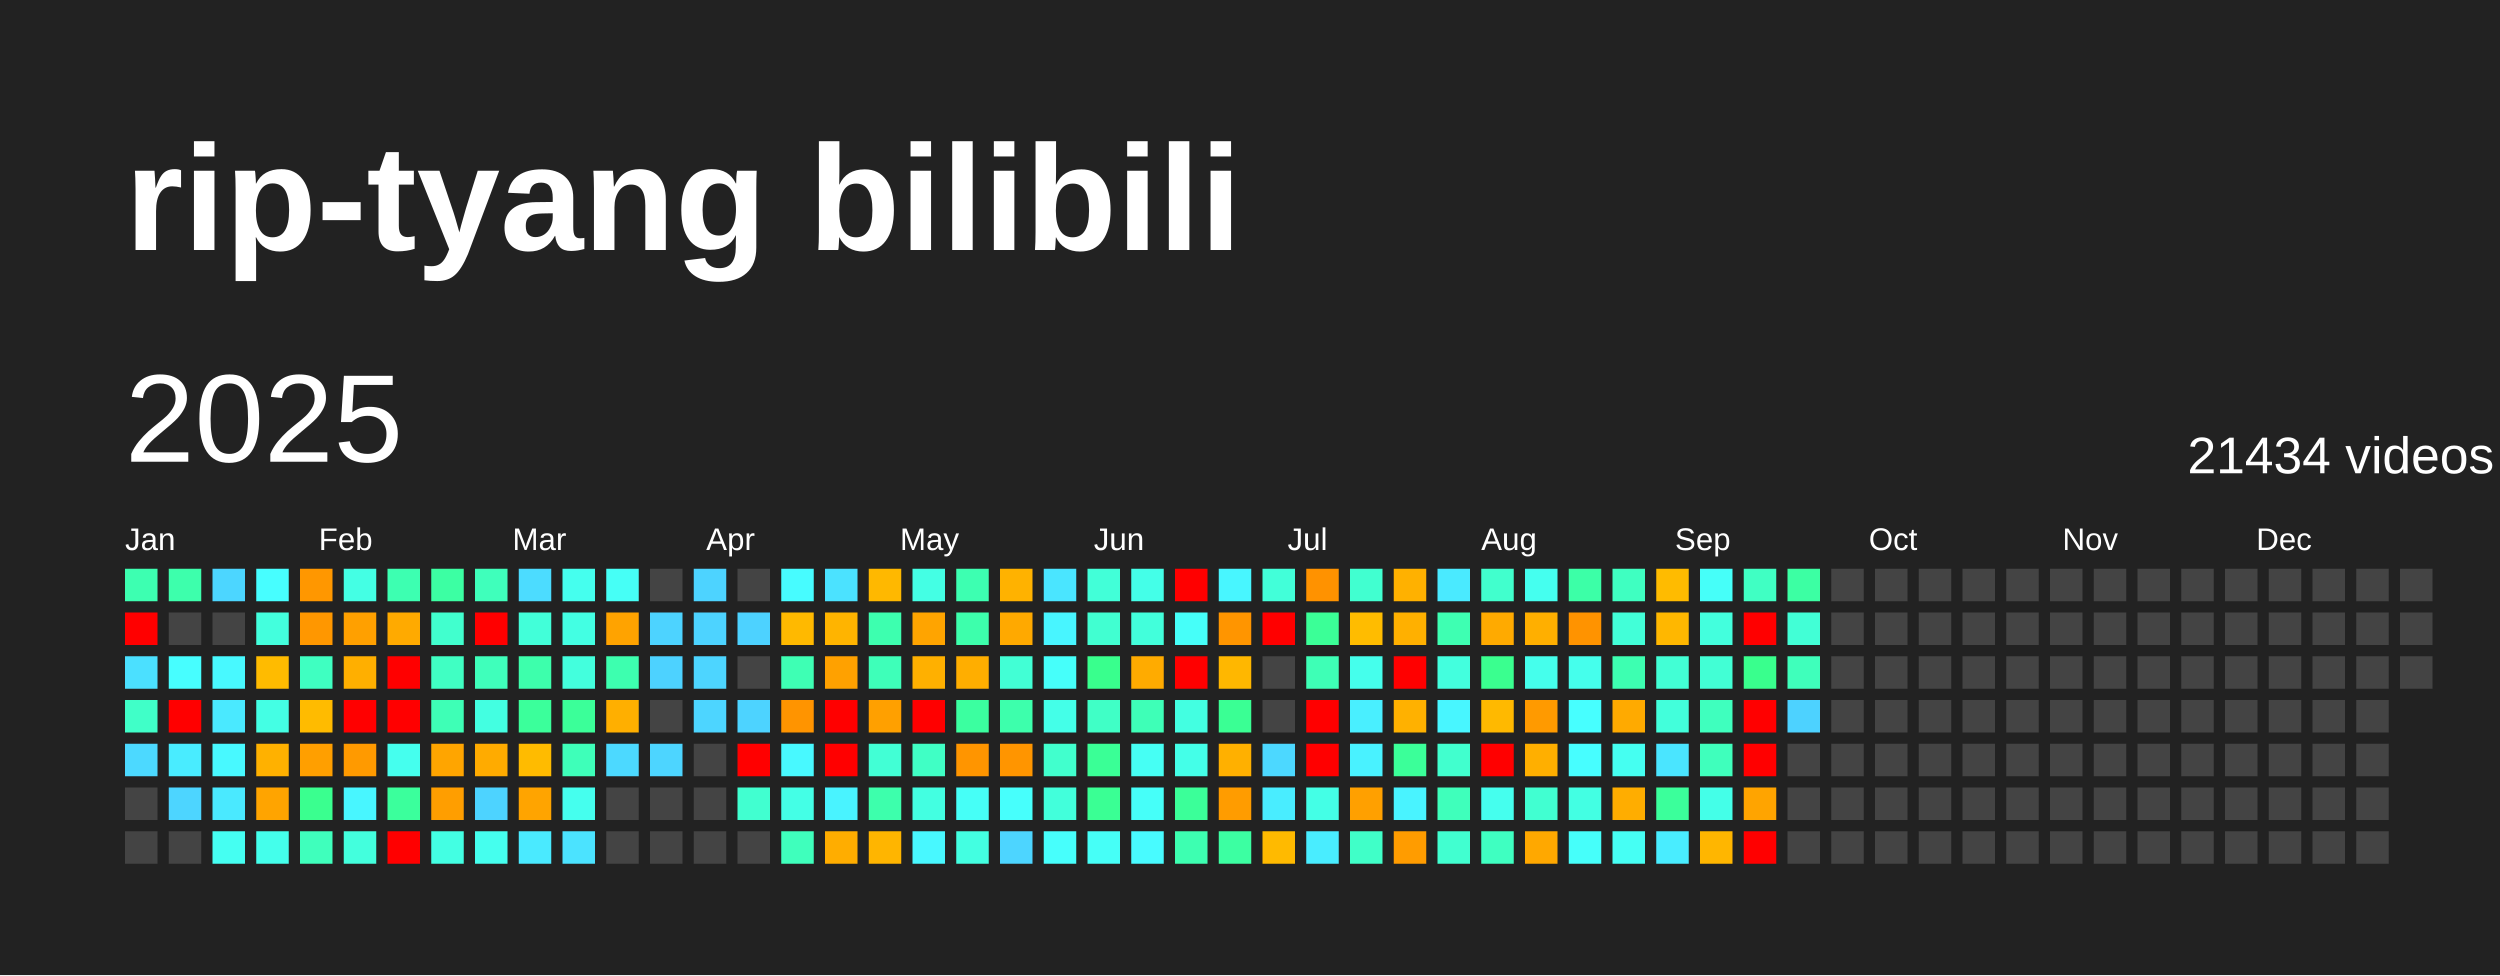
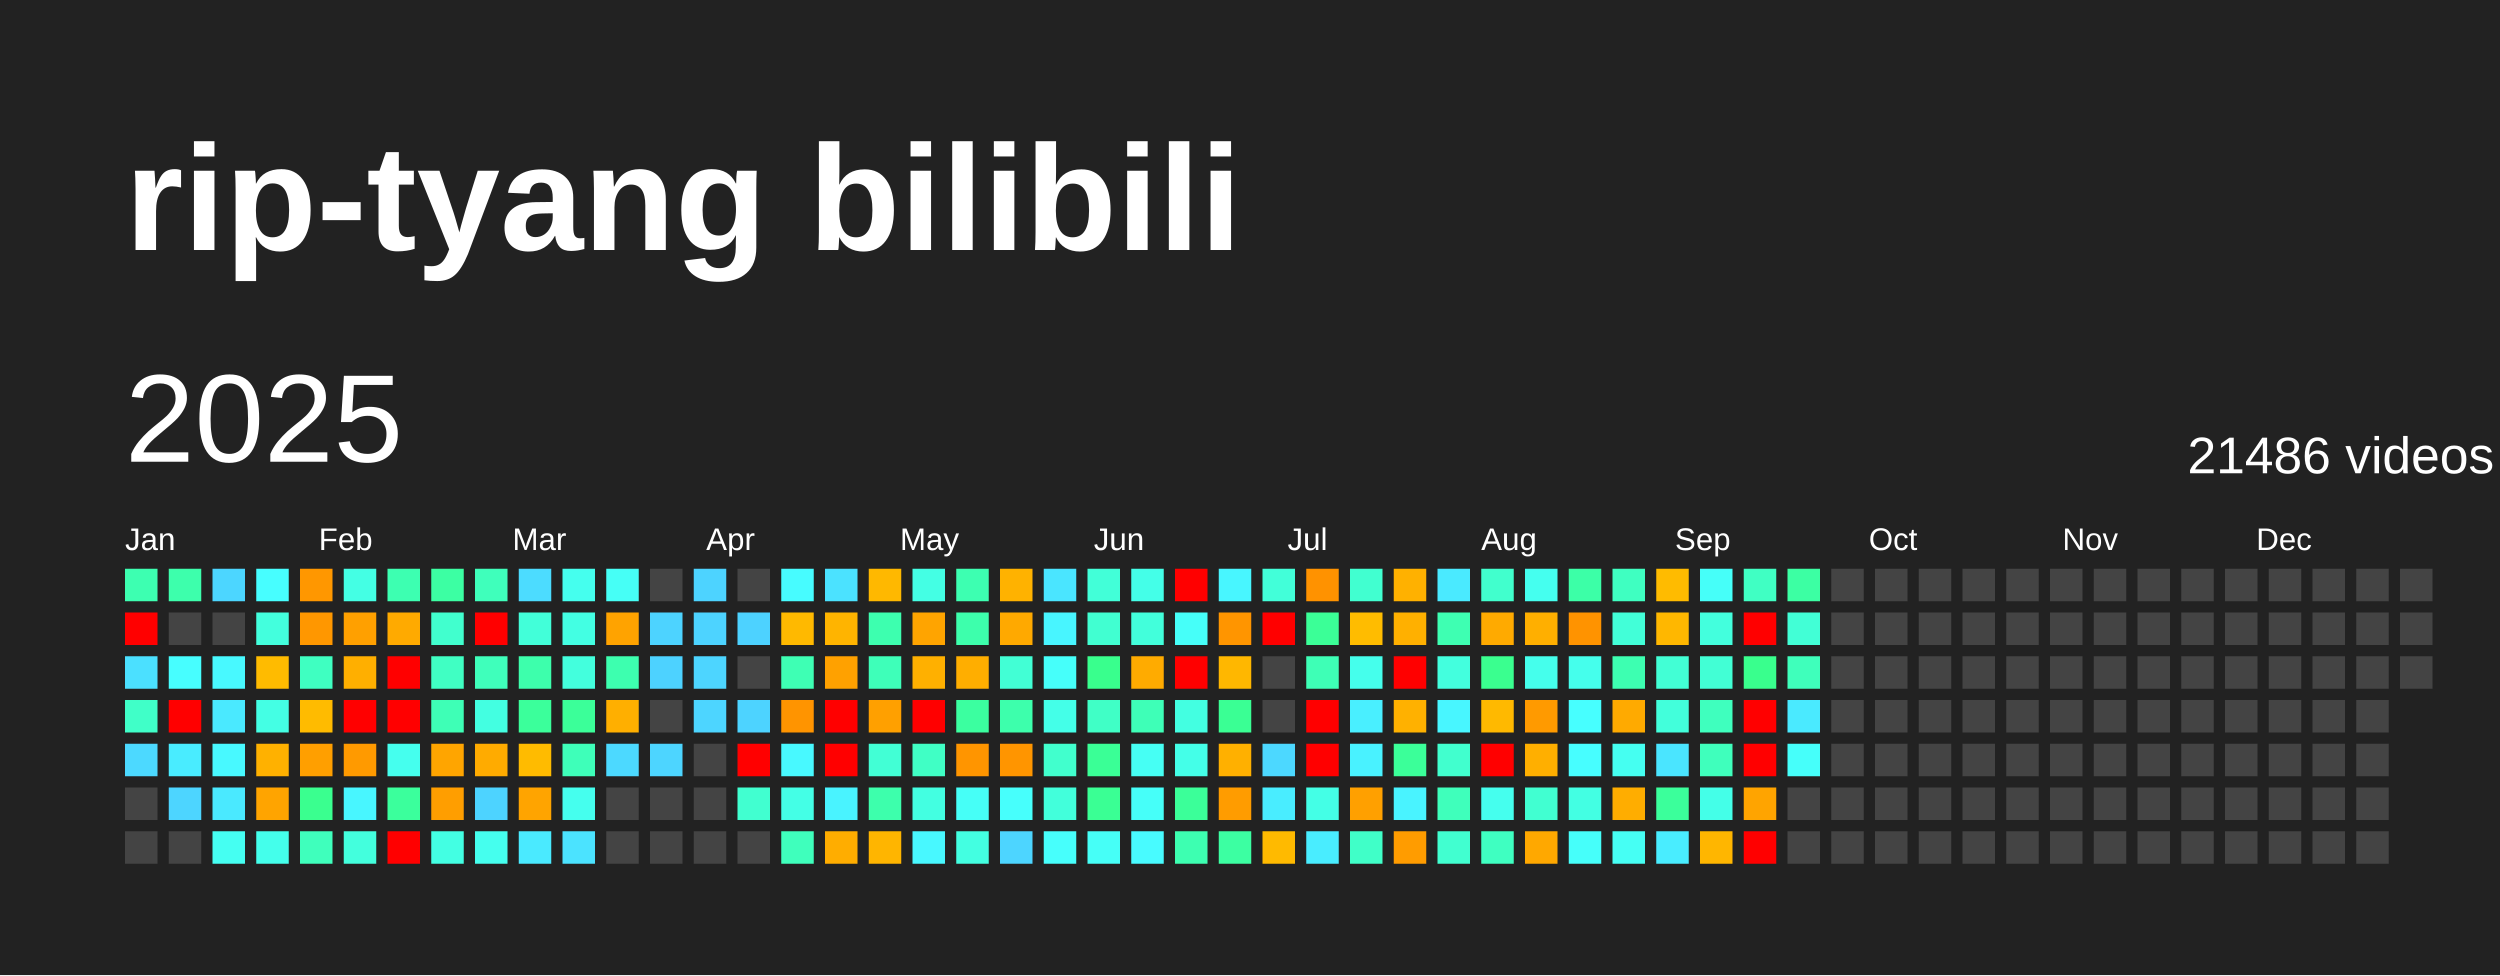
<svg xmlns="http://www.w3.org/2000/svg" baseProfile="full" height="78mm" version="1.1" viewBox="0,0,200,78" width="200mm">
  <defs />
  <rect fill="#222222" height="78" width="200" x="0" y="0" />
  <text fill="#FFFFFF" style="font-size:12px; font-family:Arial; font-weight:bold;" x="10" y="20">rip-tyang bilibili</text>
  <text dominant-baseline="hanging" fill="#FFFFFF" style="font-size:10.0px; font-family:Arial;" x="10" y="30">2025</text>
-   <text dominant-baseline="hanging" fill="#FFFFFF" style="font-size:4.125px; font-family:Arial;" x="175" y="35">21434 videos</text>
+   <text dominant-baseline="hanging" fill="#FFFFFF" style="font-size:4.125px; font-family:Arial;" x="175" y="35">21486 videos</text>
  <text fill="#FFFFFF" style="font-size:2.5px; font-family:Arial" x="10.0" y="44">Jan</text>
  <text fill="#FFFFFF" style="font-size:2.5px; font-family:Arial" x="25.5" y="44">Feb</text>
  <text fill="#FFFFFF" style="font-size:2.5px; font-family:Arial" x="41.0" y="44">Mar</text>
  <text fill="#FFFFFF" style="font-size:2.5px; font-family:Arial" x="56.5" y="44">Apr</text>
  <text fill="#FFFFFF" style="font-size:2.5px; font-family:Arial" x="72.0" y="44">May</text>
  <text fill="#FFFFFF" style="font-size:2.5px; font-family:Arial" x="87.5" y="44">Jun</text>
  <text fill="#FFFFFF" style="font-size:2.5px; font-family:Arial" x="103.0" y="44">Jul</text>
  <text fill="#FFFFFF" style="font-size:2.5px; font-family:Arial" x="118.5" y="44">Aug</text>
  <text fill="#FFFFFF" style="font-size:2.5px; font-family:Arial" x="134.0" y="44">Sep</text>
  <text fill="#FFFFFF" style="font-size:2.5px; font-family:Arial" x="149.5" y="44">Oct</text>
  <text fill="#FFFFFF" style="font-size:2.5px; font-family:Arial" x="165.0" y="44">Nov</text>
  <text fill="#FFFFFF" style="font-size:2.5px; font-family:Arial" x="180.5" y="44">Dec</text>
  <rect fill="#3dffb1" height="2.6" width="2.6" x="10.0" y="45.5" />
  <rect fill="red" height="2.6" width="2.6" x="10.0" y="49.0" />
  <rect fill="#4be0ff" height="2.6" width="2.6" x="10.0" y="52.5" />
  <rect fill="#40ffc8" height="2.6" width="2.6" x="10.0" y="56.0" />
  <rect fill="#4cd9ff" height="2.6" width="2.6" x="10.0" y="59.5" />
  <rect fill="#444444" height="2.6" width="2.6" x="10.0" y="63.0" />
  <rect fill="#444444" height="2.6" width="2.6" x="10.0" y="66.5" />
  <rect fill="#3dffac" height="2.6" width="2.6" x="13.5" y="45.5" />
  <rect fill="#444444" height="2.6" width="2.6" x="13.5" y="49.0" />
  <rect fill="#47feff" height="2.6" width="2.6" x="13.5" y="52.5" />
  <rect fill="red" height="2.6" width="2.6" x="13.5" y="56.0" />
  <rect fill="#49ecff" height="2.6" width="2.6" x="13.5" y="59.5" />
  <rect fill="#4dd5ff" height="2.6" width="2.6" x="13.5" y="63.0" />
  <rect fill="#444444" height="2.6" width="2.6" x="13.5" y="66.5" />
  <rect fill="#4cd6ff" height="2.6" width="2.6" x="17.0" y="45.5" />
  <rect fill="#444444" height="2.6" width="2.6" x="17.0" y="49.0" />
  <rect fill="#48f9ff" height="2.6" width="2.6" x="17.0" y="52.5" />
  <rect fill="#4ae9ff" height="2.6" width="2.6" x="17.0" y="56.0" />
  <rect fill="#48f9ff" height="2.6" width="2.6" x="17.0" y="59.5" />
  <rect fill="#4ae9ff" height="2.6" width="2.6" x="17.0" y="63.0" />
  <rect fill="#45fff2" height="2.6" width="2.6" x="17.0" y="66.5" />
  <rect fill="#47feff" height="2.6" width="2.6" x="20.5" y="45.5" />
  <rect fill="#43ffdd" height="2.6" width="2.6" x="20.5" y="49.0" />
  <rect fill="#ffbb00" height="2.6" width="2.6" x="20.5" y="52.5" />
  <rect fill="#44ffe4" height="2.6" width="2.6" x="20.5" y="56.0" />
  <rect fill="#ffb100" height="2.6" width="2.6" x="20.5" y="59.5" />
  <rect fill="#ffa400" height="2.6" width="2.6" x="20.5" y="63.0" />
  <rect fill="#44ffeb" height="2.6" width="2.6" x="20.5" y="66.5" />
  <rect fill="#ff9700" height="2.6" width="2.6" x="24.0" y="45.5" />
  <rect fill="#ff9700" height="2.6" width="2.6" x="24.0" y="49.0" />
  <rect fill="#3fffc1" height="2.6" width="2.6" x="24.0" y="52.5" />
  <rect fill="#ffbb00" height="2.6" width="2.6" x="24.0" y="56.0" />
  <rect fill="#ff9f00" height="2.6" width="2.6" x="24.0" y="59.5" />
  <rect fill="#3aff8f" height="2.6" width="2.6" x="24.0" y="63.0" />
  <rect fill="#3fffbc" height="2.6" width="2.6" x="24.0" y="66.5" />
  <rect fill="#44ffe4" height="2.6" width="2.6" x="27.5" y="45.5" />
  <rect fill="#ffa000" height="2.6" width="2.6" x="27.5" y="49.0" />
  <rect fill="#ffaf00" height="2.6" width="2.6" x="27.5" y="52.5" />
  <rect fill="red" height="2.6" width="2.6" x="27.5" y="56.0" />
  <rect fill="#ff9a00" height="2.6" width="2.6" x="27.5" y="59.5" />
  <rect fill="#48f6ff" height="2.6" width="2.6" x="27.5" y="63.0" />
  <rect fill="#43ffdd" height="2.6" width="2.6" x="27.5" y="66.5" />
  <rect fill="#3dffb1" height="2.6" width="2.6" x="31.0" y="45.5" />
  <rect fill="#ffaa00" height="2.6" width="2.6" x="31.0" y="49.0" />
  <rect fill="red" height="2.6" width="2.6" x="31.0" y="52.5" />
  <rect fill="red" height="2.6" width="2.6" x="31.0" y="56.0" />
  <rect fill="#45ffee" height="2.6" width="2.6" x="31.0" y="59.5" />
  <rect fill="#3bff9c" height="2.6" width="2.6" x="31.0" y="63.0" />
  <rect fill="red" height="2.6" width="2.6" x="31.0" y="66.5" />
  <rect fill="#3cffa3" height="2.6" width="2.6" x="34.5" y="45.5" />
  <rect fill="#41ffce" height="2.6" width="2.6" x="34.5" y="49.0" />
  <rect fill="#40ffc3" height="2.6" width="2.6" x="34.5" y="52.5" />
  <rect fill="#3effb6" height="2.6" width="2.6" x="34.5" y="56.0" />
  <rect fill="#ffa500" height="2.6" width="2.6" x="34.5" y="59.5" />
  <rect fill="#ff9e00" height="2.6" width="2.6" x="34.5" y="63.0" />
  <rect fill="#43ffe3" height="2.6" width="2.6" x="34.5" y="66.5" />
  <rect fill="#3fffbb" height="2.6" width="2.6" x="38.0" y="45.5" />
  <rect fill="red" height="2.6" width="2.6" x="38.0" y="49.0" />
  <rect fill="#3fffbb" height="2.6" width="2.6" x="38.0" y="52.5" />
  <rect fill="#43ffe1" height="2.6" width="2.6" x="38.0" y="56.0" />
  <rect fill="#ffab00" height="2.6" width="2.6" x="38.0" y="59.5" />
  <rect fill="#4dd3ff" height="2.6" width="2.6" x="38.0" y="63.0" />
  <rect fill="#45ffee" height="2.6" width="2.6" x="38.0" y="66.5" />
  <rect fill="#4cdcff" height="2.6" width="2.6" x="41.5" y="45.5" />
  <rect fill="#42ffd9" height="2.6" width="2.6" x="41.5" y="49.0" />
  <rect fill="#3dffac" height="2.6" width="2.6" x="41.5" y="52.5" />
  <rect fill="#3bff9b" height="2.6" width="2.6" x="41.5" y="56.0" />
  <rect fill="#ffbb00" height="2.6" width="2.6" x="41.5" y="59.5" />
  <rect fill="#ffa400" height="2.6" width="2.6" x="41.5" y="63.0" />
  <rect fill="#4aeaff" height="2.6" width="2.6" x="41.5" y="66.5" />
  <rect fill="#45ffee" height="2.6" width="2.6" x="45.0" y="45.5" />
  <rect fill="#43ffe3" height="2.6" width="2.6" x="45.0" y="49.0" />
  <rect fill="#43ffdd" height="2.6" width="2.6" x="45.0" y="52.5" />
  <rect fill="#3bff99" height="2.6" width="2.6" x="45.0" y="56.0" />
  <rect fill="#3effb9" height="2.6" width="2.6" x="45.0" y="59.5" />
  <rect fill="#45ffee" height="2.6" width="2.6" x="45.0" y="63.0" />
  <rect fill="#4be3ff" height="2.6" width="2.6" x="45.0" y="66.5" />
  <rect fill="#46fff6" height="2.6" width="2.6" x="48.5" y="45.5" />
  <rect fill="#ffa300" height="2.6" width="2.6" x="48.5" y="49.0" />
  <rect fill="#3dffaf" height="2.6" width="2.6" x="48.5" y="52.5" />
  <rect fill="#ffaf00" height="2.6" width="2.6" x="48.5" y="56.0" />
  <rect fill="#4cd9ff" height="2.6" width="2.6" x="48.5" y="59.5" />
  <rect fill="#444444" height="2.6" width="2.6" x="48.5" y="63.0" />
  <rect fill="#444444" height="2.6" width="2.6" x="48.5" y="66.5" />
  <rect fill="#444444" height="2.6" width="2.6" x="52.0" y="45.5" />
  <rect fill="#4dd3ff" height="2.6" width="2.6" x="52.0" y="49.0" />
  <rect fill="#4dd2ff" height="2.6" width="2.6" x="52.0" y="52.5" />
  <rect fill="#444444" height="2.6" width="2.6" x="52.0" y="56.0" />
  <rect fill="#4dd5ff" height="2.6" width="2.6" x="52.0" y="59.5" />
  <rect fill="#444444" height="2.6" width="2.6" x="52.0" y="63.0" />
  <rect fill="#444444" height="2.6" width="2.6" x="52.0" y="66.5" />
  <rect fill="#4dd3ff" height="2.6" width="2.6" x="55.5" y="45.5" />
  <rect fill="#4dd3ff" height="2.6" width="2.6" x="55.5" y="49.0" />
  <rect fill="#4dd5ff" height="2.6" width="2.6" x="55.5" y="52.5" />
  <rect fill="#4dd5ff" height="2.6" width="2.6" x="55.5" y="56.0" />
  <rect fill="#444444" height="2.6" width="2.6" x="55.5" y="59.5" />
  <rect fill="#444444" height="2.6" width="2.6" x="55.5" y="63.0" />
  <rect fill="#444444" height="2.6" width="2.6" x="55.5" y="66.5" />
  <rect fill="#444444" height="2.6" width="2.6" x="59.0" y="45.5" />
  <rect fill="#4dd2ff" height="2.6" width="2.6" x="59.0" y="49.0" />
  <rect fill="#444444" height="2.6" width="2.6" x="59.0" y="52.5" />
  <rect fill="#4dd3ff" height="2.6" width="2.6" x="59.0" y="56.0" />
  <rect fill="red" height="2.6" width="2.6" x="59.0" y="59.5" />
  <rect fill="#41ffd0" height="2.6" width="2.6" x="59.0" y="63.0" />
  <rect fill="#444444" height="2.6" width="2.6" x="59.0" y="66.5" />
  <rect fill="#47fcff" height="2.6" width="2.6" x="62.5" y="45.5" />
  <rect fill="#ffb900" height="2.6" width="2.6" x="62.5" y="49.0" />
  <rect fill="#3effb4" height="2.6" width="2.6" x="62.5" y="52.5" />
  <rect fill="#ff9400" height="2.6" width="2.6" x="62.5" y="56.0" />
  <rect fill="#48f9ff" height="2.6" width="2.6" x="62.5" y="59.5" />
  <rect fill="#44ffe6" height="2.6" width="2.6" x="62.5" y="63.0" />
  <rect fill="#3fffbc" height="2.6" width="2.6" x="62.5" y="66.5" />
  <rect fill="#4be2ff" height="2.6" width="2.6" x="66.0" y="45.5" />
  <rect fill="#ffb400" height="2.6" width="2.6" x="66.0" y="49.0" />
  <rect fill="#ffa100" height="2.6" width="2.6" x="66.0" y="52.5" />
  <rect fill="red" height="2.6" width="2.6" x="66.0" y="56.0" />
  <rect fill="red" height="2.6" width="2.6" x="66.0" y="59.5" />
  <rect fill="#49f3ff" height="2.6" width="2.6" x="66.0" y="63.0" />
  <rect fill="#ffad00" height="2.6" width="2.6" x="66.0" y="66.5" />
  <rect fill="#ffb800" height="2.6" width="2.6" x="69.5" y="45.5" />
  <rect fill="#3dffaf" height="2.6" width="2.6" x="69.5" y="49.0" />
  <rect fill="#3effb9" height="2.6" width="2.6" x="69.5" y="52.5" />
  <rect fill="#ffa000" height="2.6" width="2.6" x="69.5" y="56.0" />
  <rect fill="#42ffd5" height="2.6" width="2.6" x="69.5" y="59.5" />
  <rect fill="#3dffac" height="2.6" width="2.6" x="69.5" y="63.0" />
  <rect fill="#ffb500" height="2.6" width="2.6" x="69.5" y="66.5" />
  <rect fill="#44ffe4" height="2.6" width="2.6" x="73.0" y="45.5" />
  <rect fill="#ffa400" height="2.6" width="2.6" x="73.0" y="49.0" />
  <rect fill="#ffb000" height="2.6" width="2.6" x="73.0" y="52.5" />
  <rect fill="red" height="2.6" width="2.6" x="73.0" y="56.0" />
  <rect fill="#40ffc5" height="2.6" width="2.6" x="73.0" y="59.5" />
  <rect fill="#43ffe1" height="2.6" width="2.6" x="73.0" y="63.0" />
  <rect fill="#48f8ff" height="2.6" width="2.6" x="73.0" y="66.5" />
  <rect fill="#3dffb1" height="2.6" width="2.6" x="76.5" y="45.5" />
  <rect fill="#3dffac" height="2.6" width="2.6" x="76.5" y="49.0" />
  <rect fill="#ffae00" height="2.6" width="2.6" x="76.5" y="52.5" />
  <rect fill="#3bffa0" height="2.6" width="2.6" x="76.5" y="56.0" />
  <rect fill="#ff9500" height="2.6" width="2.6" x="76.5" y="59.5" />
  <rect fill="#46fff7" height="2.6" width="2.6" x="76.5" y="63.0" />
  <rect fill="#43ffe1" height="2.6" width="2.6" x="76.5" y="66.5" />
  <rect fill="#ffb200" height="2.6" width="2.6" x="80.0" y="45.5" />
  <rect fill="#ffa900" height="2.6" width="2.6" x="80.0" y="49.0" />
  <rect fill="#42ffd5" height="2.6" width="2.6" x="80.0" y="52.5" />
  <rect fill="#3dffac" height="2.6" width="2.6" x="80.0" y="56.0" />
  <rect fill="#ff9500" height="2.6" width="2.6" x="80.0" y="59.5" />
  <rect fill="#47fffc" height="2.6" width="2.6" x="80.0" y="63.0" />
  <rect fill="#4dd5ff" height="2.6" width="2.6" x="80.0" y="66.5" />
  <rect fill="#4ae5ff" height="2.6" width="2.6" x="83.5" y="45.5" />
  <rect fill="#48f5ff" height="2.6" width="2.6" x="83.5" y="49.0" />
  <rect fill="#46fffa" height="2.6" width="2.6" x="83.5" y="52.5" />
  <rect fill="#44ffe8" height="2.6" width="2.6" x="83.5" y="56.0" />
  <rect fill="#41ffcd" height="2.6" width="2.6" x="83.5" y="59.5" />
  <rect fill="#42ffdb" height="2.6" width="2.6" x="83.5" y="63.0" />
  <rect fill="#47fffc" height="2.6" width="2.6" x="83.5" y="66.5" />
  <rect fill="#42ffd8" height="2.6" width="2.6" x="87.0" y="45.5" />
  <rect fill="#41ffd1" height="2.6" width="2.6" x="87.0" y="49.0" />
  <rect fill="#39ff8d" height="2.6" width="2.6" x="87.0" y="52.5" />
  <rect fill="#40ffc6" height="2.6" width="2.6" x="87.0" y="56.0" />
  <rect fill="#3aff96" height="2.6" width="2.6" x="87.0" y="59.5" />
  <rect fill="#3aff94" height="2.6" width="2.6" x="87.0" y="63.0" />
  <rect fill="#46fff7" height="2.6" width="2.6" x="87.0" y="66.5" />
  <rect fill="#44ffe8" height="2.6" width="2.6" x="90.5" y="45.5" />
  <rect fill="#42ffdb" height="2.6" width="2.6" x="90.5" y="49.0" />
  <rect fill="#ffab00" height="2.6" width="2.6" x="90.5" y="52.5" />
  <rect fill="#3effb7" height="2.6" width="2.6" x="90.5" y="56.0" />
  <rect fill="#46fff4" height="2.6" width="2.6" x="90.5" y="59.5" />
  <rect fill="#46fff9" height="2.6" width="2.6" x="90.5" y="63.0" />
  <rect fill="#48fbff" height="2.6" width="2.6" x="90.5" y="66.5" />
  <rect fill="red" height="2.6" width="2.6" x="94.0" y="45.5" />
  <rect fill="#46fff9" height="2.6" width="2.6" x="94.0" y="49.0" />
  <rect fill="red" height="2.6" width="2.6" x="94.0" y="52.5" />
  <rect fill="#43ffe1" height="2.6" width="2.6" x="94.0" y="56.0" />
  <rect fill="#44ffe8" height="2.6" width="2.6" x="94.0" y="59.5" />
  <rect fill="#3bff99" height="2.6" width="2.6" x="94.0" y="63.0" />
  <rect fill="#3dffb1" height="2.6" width="2.6" x="94.0" y="66.5" />
  <rect fill="#48f6ff" height="2.6" width="2.6" x="97.5" y="45.5" />
  <rect fill="#ff9500" height="2.6" width="2.6" x="97.5" y="49.0" />
  <rect fill="#ffb700" height="2.6" width="2.6" x="97.5" y="52.5" />
  <rect fill="#3aff94" height="2.6" width="2.6" x="97.5" y="56.0" />
  <rect fill="#ffb000" height="2.6" width="2.6" x="97.5" y="59.5" />
  <rect fill="#ff9c00" height="2.6" width="2.6" x="97.5" y="63.0" />
  <rect fill="#3cffa2" height="2.6" width="2.6" x="97.5" y="66.5" />
  <rect fill="#42ffd9" height="2.6" width="2.6" x="101.0" y="45.5" />
  <rect fill="red" height="2.6" width="2.6" x="101.0" y="49.0" />
  <rect fill="#444444" height="2.6" width="2.6" x="101.0" y="52.5" />
  <rect fill="#444444" height="2.6" width="2.6" x="101.0" y="56.0" />
  <rect fill="#4cd8ff" height="2.6" width="2.6" x="101.0" y="59.5" />
  <rect fill="#49edff" height="2.6" width="2.6" x="101.0" y="63.0" />
  <rect fill="#ffba00" height="2.6" width="2.6" x="101.0" y="66.5" />
  <rect fill="#ff9200" height="2.6" width="2.6" x="104.5" y="45.5" />
  <rect fill="#3bff97" height="2.6" width="2.6" x="104.5" y="49.0" />
  <rect fill="#3effb6" height="2.6" width="2.6" x="104.5" y="52.5" />
  <rect fill="red" height="2.6" width="2.6" x="104.5" y="56.0" />
  <rect fill="red" height="2.6" width="2.6" x="104.5" y="59.5" />
  <rect fill="#44ffe6" height="2.6" width="2.6" x="104.5" y="63.0" />
  <rect fill="#49edff" height="2.6" width="2.6" x="104.5" y="66.5" />
  <rect fill="#41ffd0" height="2.6" width="2.6" x="108.0" y="45.5" />
  <rect fill="#ffbc00" height="2.6" width="2.6" x="108.0" y="49.0" />
  <rect fill="#45ffec" height="2.6" width="2.6" x="108.0" y="52.5" />
  <rect fill="#49efff" height="2.6" width="2.6" x="108.0" y="56.0" />
  <rect fill="#49f2ff" height="2.6" width="2.6" x="108.0" y="59.5" />
  <rect fill="#ffa000" height="2.6" width="2.6" x="108.0" y="63.0" />
  <rect fill="#40ffc8" height="2.6" width="2.6" x="108.0" y="66.5" />
  <rect fill="#ffb100" height="2.6" width="2.6" x="111.5" y="45.5" />
  <rect fill="#ffb000" height="2.6" width="2.6" x="111.5" y="49.0" />
  <rect fill="red" height="2.6" width="2.6" x="111.5" y="52.5" />
  <rect fill="#ffb100" height="2.6" width="2.6" x="111.5" y="56.0" />
  <rect fill="#3bff99" height="2.6" width="2.6" x="111.5" y="59.5" />
  <rect fill="#49f3ff" height="2.6" width="2.6" x="111.5" y="63.0" />
  <rect fill="#ff9c00" height="2.6" width="2.6" x="111.5" y="66.5" />
  <rect fill="#4aeaff" height="2.6" width="2.6" x="115.0" y="45.5" />
  <rect fill="#3effb2" height="2.6" width="2.6" x="115.0" y="49.0" />
  <rect fill="#43ffde" height="2.6" width="2.6" x="115.0" y="52.5" />
  <rect fill="#48f6ff" height="2.6" width="2.6" x="115.0" y="56.0" />
  <rect fill="#41ffce" height="2.6" width="2.6" x="115.0" y="59.5" />
  <rect fill="#3fffbb" height="2.6" width="2.6" x="115.0" y="63.0" />
  <rect fill="#41ffd0" height="2.6" width="2.6" x="115.0" y="66.5" />
  <rect fill="#41ffcd" height="2.6" width="2.6" x="118.5" y="45.5" />
  <rect fill="#ffaa00" height="2.6" width="2.6" x="118.5" y="49.0" />
  <rect fill="#3aff8f" height="2.6" width="2.6" x="118.5" y="52.5" />
  <rect fill="#ffb900" height="2.6" width="2.6" x="118.5" y="56.0" />
  <rect fill="red" height="2.6" width="2.6" x="118.5" y="59.5" />
  <rect fill="#45ffee" height="2.6" width="2.6" x="118.5" y="63.0" />
  <rect fill="#3fffc1" height="2.6" width="2.6" x="118.5" y="66.5" />
  <rect fill="#45ffef" height="2.6" width="2.6" x="122.0" y="45.5" />
  <rect fill="#ffaf00" height="2.6" width="2.6" x="122.0" y="49.0" />
  <rect fill="#45ffec" height="2.6" width="2.6" x="122.0" y="52.5" />
  <rect fill="#ff9a00" height="2.6" width="2.6" x="122.0" y="56.0" />
  <rect fill="#ffaf00" height="2.6" width="2.6" x="122.0" y="59.5" />
  <rect fill="#41ffd1" height="2.6" width="2.6" x="122.0" y="63.0" />
  <rect fill="#ffa800" height="2.6" width="2.6" x="122.0" y="66.5" />
  <rect fill="#3cffa7" height="2.6" width="2.6" x="125.5" y="45.5" />
  <rect fill="#ff9300" height="2.6" width="2.6" x="125.5" y="49.0" />
  <rect fill="#45ffec" height="2.6" width="2.6" x="125.5" y="52.5" />
  <rect fill="#47ffff" height="2.6" width="2.6" x="125.5" y="56.0" />
  <rect fill="#47feff" height="2.6" width="2.6" x="125.5" y="59.5" />
  <rect fill="#43ffe3" height="2.6" width="2.6" x="125.5" y="63.0" />
  <rect fill="#46fffa" height="2.6" width="2.6" x="125.5" y="66.5" />
  <rect fill="#3fffc1" height="2.6" width="2.6" x="129.0" y="45.5" />
  <rect fill="#42ffd8" height="2.6" width="2.6" x="129.0" y="49.0" />
  <rect fill="#3dffb1" height="2.6" width="2.6" x="129.0" y="52.5" />
  <rect fill="#ffaa00" height="2.6" width="2.6" x="129.0" y="56.0" />
  <rect fill="#45fff1" height="2.6" width="2.6" x="129.0" y="59.5" />
  <rect fill="#ffad00" height="2.6" width="2.6" x="129.0" y="63.0" />
  <rect fill="#46fff4" height="2.6" width="2.6" x="129.0" y="66.5" />
  <rect fill="#ffbb00" height="2.6" width="2.6" x="132.5" y="45.5" />
  <rect fill="#ffb700" height="2.6" width="2.6" x="132.5" y="49.0" />
  <rect fill="#42ffd5" height="2.6" width="2.6" x="132.5" y="52.5" />
  <rect fill="#42ffdb" height="2.6" width="2.6" x="132.5" y="56.0" />
  <rect fill="#4ae5ff" height="2.6" width="2.6" x="132.5" y="59.5" />
  <rect fill="#3bff9b" height="2.6" width="2.6" x="132.5" y="63.0" />
  <rect fill="#49edff" height="2.6" width="2.6" x="132.5" y="66.5" />
  <rect fill="#46fff9" height="2.6" width="2.6" x="136.0" y="45.5" />
  <rect fill="#43ffdd" height="2.6" width="2.6" x="136.0" y="49.0" />
  <rect fill="#42ffd5" height="2.6" width="2.6" x="136.0" y="52.5" />
  <rect fill="#3fffbe" height="2.6" width="2.6" x="136.0" y="56.0" />
  <rect fill="#3fffbc" height="2.6" width="2.6" x="136.0" y="59.5" />
  <rect fill="#44ffe8" height="2.6" width="2.6" x="136.0" y="63.0" />
  <rect fill="#ffb600" height="2.6" width="2.6" x="136.0" y="66.5" />
  <rect fill="#40ffc3" height="2.6" width="2.6" x="139.5" y="45.5" />
  <rect fill="red" height="2.6" width="2.6" x="139.5" y="49.0" />
  <rect fill="#39ff8d" height="2.6" width="2.6" x="139.5" y="52.5" />
  <rect fill="red" height="2.6" width="2.6" x="139.5" y="56.0" />
  <rect fill="red" height="2.6" width="2.6" x="139.5" y="59.5" />
  <rect fill="#ffa400" height="2.6" width="2.6" x="139.5" y="63.0" />
  <rect fill="red" height="2.6" width="2.6" x="139.5" y="66.5" />
  <rect fill="#3cffa3" height="2.6" width="2.6" x="143.0" y="45.5" />
  <rect fill="#42ffd6" height="2.6" width="2.6" x="143.0" y="49.0" />
  <rect fill="#3fffbb" height="2.6" width="2.6" x="143.0" y="52.5" />
-   <rect fill="#4dd2ff" height="2.6" width="2.6" x="143.0" y="56.0" />
-   <rect fill="#444444" height="2.6" width="2.6" x="143.0" y="59.5" />
+   <rect fill="#4aeaff" height="2.6" width="2.6" x="143.0" y="56.0" />
+   <rect fill="#46fffa" height="2.6" width="2.6" x="143.0" y="59.5" />
  <rect fill="#444444" height="2.6" width="2.6" x="143.0" y="63.0" />
  <rect fill="#444444" height="2.6" width="2.6" x="143.0" y="66.5" />
  <rect fill="#444444" height="2.6" width="2.6" x="146.5" y="45.5" />
  <rect fill="#444444" height="2.6" width="2.6" x="146.5" y="49.0" />
  <rect fill="#444444" height="2.6" width="2.6" x="146.5" y="52.5" />
  <rect fill="#444444" height="2.6" width="2.6" x="146.5" y="56.0" />
  <rect fill="#444444" height="2.6" width="2.6" x="146.5" y="59.5" />
  <rect fill="#444444" height="2.6" width="2.6" x="146.5" y="63.0" />
  <rect fill="#444444" height="2.6" width="2.6" x="146.5" y="66.5" />
  <rect fill="#444444" height="2.6" width="2.6" x="150.0" y="45.5" />
  <rect fill="#444444" height="2.6" width="2.6" x="150.0" y="49.0" />
  <rect fill="#444444" height="2.6" width="2.6" x="150.0" y="52.5" />
  <rect fill="#444444" height="2.6" width="2.6" x="150.0" y="56.0" />
  <rect fill="#444444" height="2.6" width="2.6" x="150.0" y="59.5" />
  <rect fill="#444444" height="2.6" width="2.6" x="150.0" y="63.0" />
  <rect fill="#444444" height="2.6" width="2.6" x="150.0" y="66.5" />
  <rect fill="#444444" height="2.6" width="2.6" x="153.5" y="45.5" />
  <rect fill="#444444" height="2.6" width="2.6" x="153.5" y="49.0" />
  <rect fill="#444444" height="2.6" width="2.6" x="153.5" y="52.5" />
  <rect fill="#444444" height="2.6" width="2.6" x="153.5" y="56.0" />
  <rect fill="#444444" height="2.6" width="2.6" x="153.5" y="59.5" />
  <rect fill="#444444" height="2.6" width="2.6" x="153.5" y="63.0" />
  <rect fill="#444444" height="2.6" width="2.6" x="153.5" y="66.5" />
  <rect fill="#444444" height="2.6" width="2.6" x="157.0" y="45.5" />
  <rect fill="#444444" height="2.6" width="2.6" x="157.0" y="49.0" />
  <rect fill="#444444" height="2.6" width="2.6" x="157.0" y="52.5" />
  <rect fill="#444444" height="2.6" width="2.6" x="157.0" y="56.0" />
  <rect fill="#444444" height="2.6" width="2.6" x="157.0" y="59.5" />
  <rect fill="#444444" height="2.6" width="2.6" x="157.0" y="63.0" />
  <rect fill="#444444" height="2.6" width="2.6" x="157.0" y="66.5" />
  <rect fill="#444444" height="2.6" width="2.6" x="160.5" y="45.5" />
  <rect fill="#444444" height="2.6" width="2.6" x="160.5" y="49.0" />
  <rect fill="#444444" height="2.6" width="2.6" x="160.5" y="52.5" />
  <rect fill="#444444" height="2.6" width="2.6" x="160.5" y="56.0" />
  <rect fill="#444444" height="2.6" width="2.6" x="160.5" y="59.5" />
  <rect fill="#444444" height="2.6" width="2.6" x="160.5" y="63.0" />
  <rect fill="#444444" height="2.6" width="2.6" x="160.5" y="66.5" />
  <rect fill="#444444" height="2.6" width="2.6" x="164.0" y="45.5" />
  <rect fill="#444444" height="2.6" width="2.6" x="164.0" y="49.0" />
  <rect fill="#444444" height="2.6" width="2.6" x="164.0" y="52.5" />
  <rect fill="#444444" height="2.6" width="2.6" x="164.0" y="56.0" />
  <rect fill="#444444" height="2.6" width="2.6" x="164.0" y="59.5" />
  <rect fill="#444444" height="2.6" width="2.6" x="164.0" y="63.0" />
  <rect fill="#444444" height="2.6" width="2.6" x="164.0" y="66.5" />
  <rect fill="#444444" height="2.6" width="2.6" x="167.5" y="45.5" />
  <rect fill="#444444" height="2.6" width="2.6" x="167.5" y="49.0" />
  <rect fill="#444444" height="2.6" width="2.6" x="167.5" y="52.5" />
  <rect fill="#444444" height="2.6" width="2.6" x="167.5" y="56.0" />
  <rect fill="#444444" height="2.6" width="2.6" x="167.5" y="59.5" />
  <rect fill="#444444" height="2.6" width="2.6" x="167.5" y="63.0" />
  <rect fill="#444444" height="2.6" width="2.6" x="167.5" y="66.5" />
  <rect fill="#444444" height="2.6" width="2.6" x="171.0" y="45.5" />
  <rect fill="#444444" height="2.6" width="2.6" x="171.0" y="49.0" />
  <rect fill="#444444" height="2.6" width="2.6" x="171.0" y="52.5" />
  <rect fill="#444444" height="2.6" width="2.6" x="171.0" y="56.0" />
  <rect fill="#444444" height="2.6" width="2.6" x="171.0" y="59.5" />
  <rect fill="#444444" height="2.6" width="2.6" x="171.0" y="63.0" />
  <rect fill="#444444" height="2.6" width="2.6" x="171.0" y="66.5" />
  <rect fill="#444444" height="2.6" width="2.6" x="174.5" y="45.5" />
  <rect fill="#444444" height="2.6" width="2.6" x="174.5" y="49.0" />
  <rect fill="#444444" height="2.6" width="2.6" x="174.5" y="52.5" />
  <rect fill="#444444" height="2.6" width="2.6" x="174.5" y="56.0" />
  <rect fill="#444444" height="2.6" width="2.6" x="174.5" y="59.5" />
  <rect fill="#444444" height="2.6" width="2.6" x="174.5" y="63.0" />
  <rect fill="#444444" height="2.6" width="2.6" x="174.5" y="66.5" />
  <rect fill="#444444" height="2.6" width="2.6" x="178.0" y="45.5" />
  <rect fill="#444444" height="2.6" width="2.6" x="178.0" y="49.0" />
  <rect fill="#444444" height="2.6" width="2.6" x="178.0" y="52.5" />
  <rect fill="#444444" height="2.6" width="2.6" x="178.0" y="56.0" />
  <rect fill="#444444" height="2.6" width="2.6" x="178.0" y="59.5" />
  <rect fill="#444444" height="2.6" width="2.6" x="178.0" y="63.0" />
  <rect fill="#444444" height="2.6" width="2.6" x="178.0" y="66.5" />
  <rect fill="#444444" height="2.6" width="2.6" x="181.5" y="45.5" />
  <rect fill="#444444" height="2.6" width="2.6" x="181.5" y="49.0" />
  <rect fill="#444444" height="2.6" width="2.6" x="181.5" y="52.5" />
  <rect fill="#444444" height="2.6" width="2.6" x="181.5" y="56.0" />
  <rect fill="#444444" height="2.6" width="2.6" x="181.5" y="59.5" />
  <rect fill="#444444" height="2.6" width="2.6" x="181.5" y="63.0" />
  <rect fill="#444444" height="2.6" width="2.6" x="181.5" y="66.5" />
  <rect fill="#444444" height="2.6" width="2.6" x="185.0" y="45.5" />
  <rect fill="#444444" height="2.6" width="2.6" x="185.0" y="49.0" />
  <rect fill="#444444" height="2.6" width="2.6" x="185.0" y="52.5" />
  <rect fill="#444444" height="2.6" width="2.6" x="185.0" y="56.0" />
  <rect fill="#444444" height="2.6" width="2.6" x="185.0" y="59.5" />
  <rect fill="#444444" height="2.6" width="2.6" x="185.0" y="63.0" />
  <rect fill="#444444" height="2.6" width="2.6" x="185.0" y="66.5" />
  <rect fill="#444444" height="2.6" width="2.6" x="188.5" y="45.5" />
  <rect fill="#444444" height="2.6" width="2.6" x="188.5" y="49.0" />
  <rect fill="#444444" height="2.6" width="2.6" x="188.5" y="52.5" />
  <rect fill="#444444" height="2.6" width="2.6" x="188.5" y="56.0" />
  <rect fill="#444444" height="2.6" width="2.6" x="188.5" y="59.5" />
  <rect fill="#444444" height="2.6" width="2.6" x="188.5" y="63.0" />
  <rect fill="#444444" height="2.6" width="2.6" x="188.5" y="66.5" />
  <rect fill="#444444" height="2.6" width="2.6" x="192.0" y="45.5" />
  <rect fill="#444444" height="2.6" width="2.6" x="192.0" y="49.0" />
  <rect fill="#444444" height="2.6" width="2.6" x="192.0" y="52.5" />
</svg>
